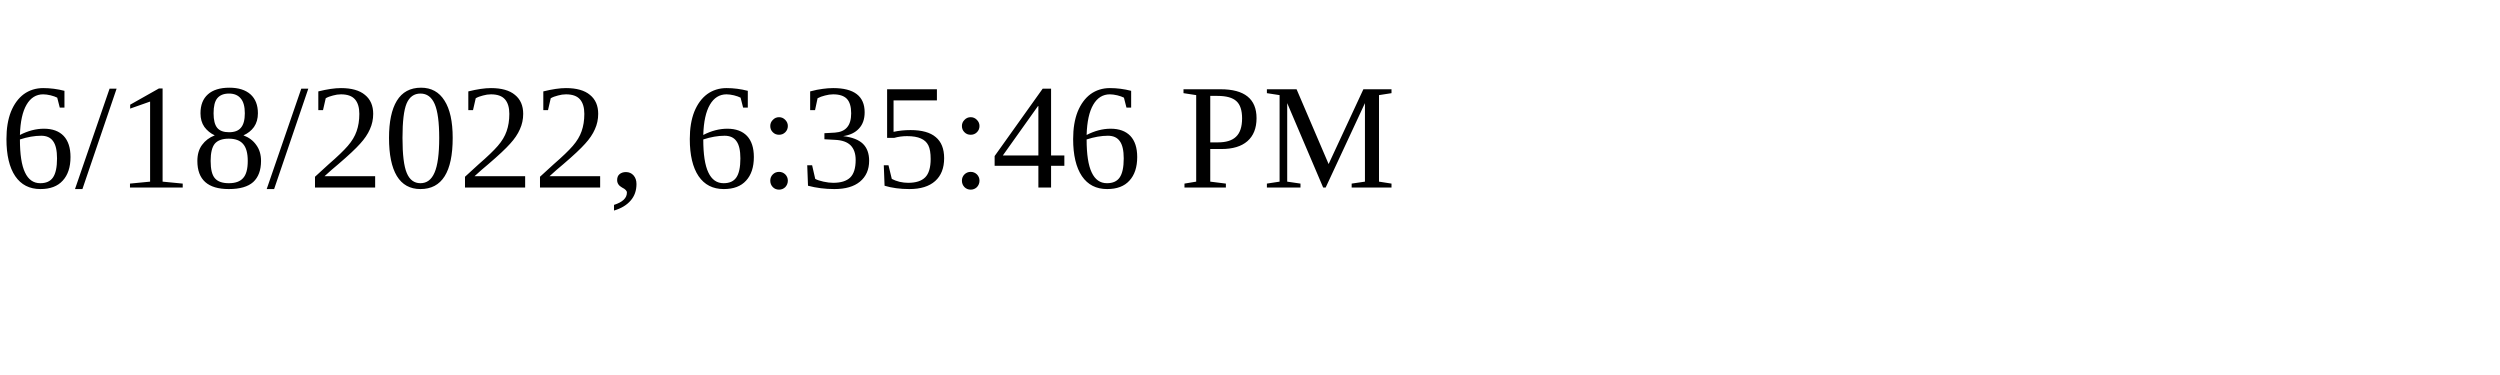
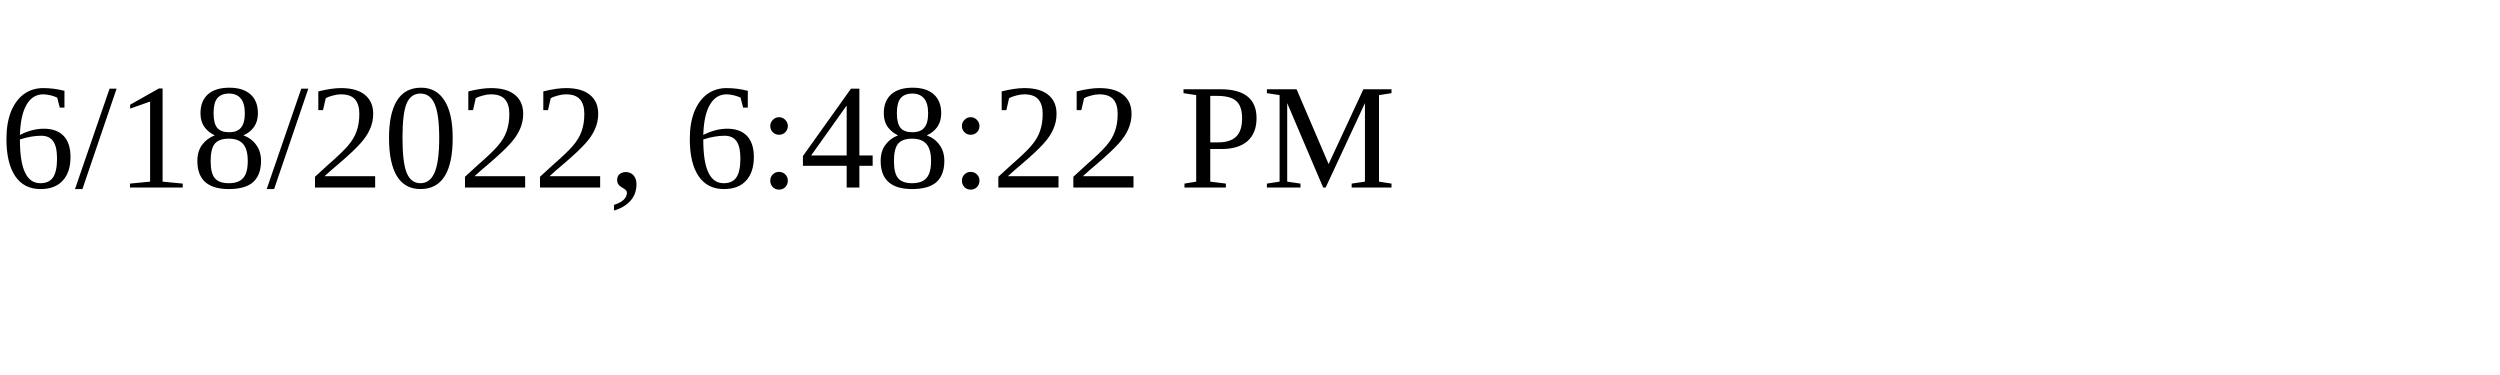
<svg xmlns="http://www.w3.org/2000/svg" height="30" width="200">
-   <text x="0" y="15">6/18/2022, 6:35:46 PM</text>
+   <text x="0" y="15">6/18/2022, 6:48:22 PM</text>
</svg>
